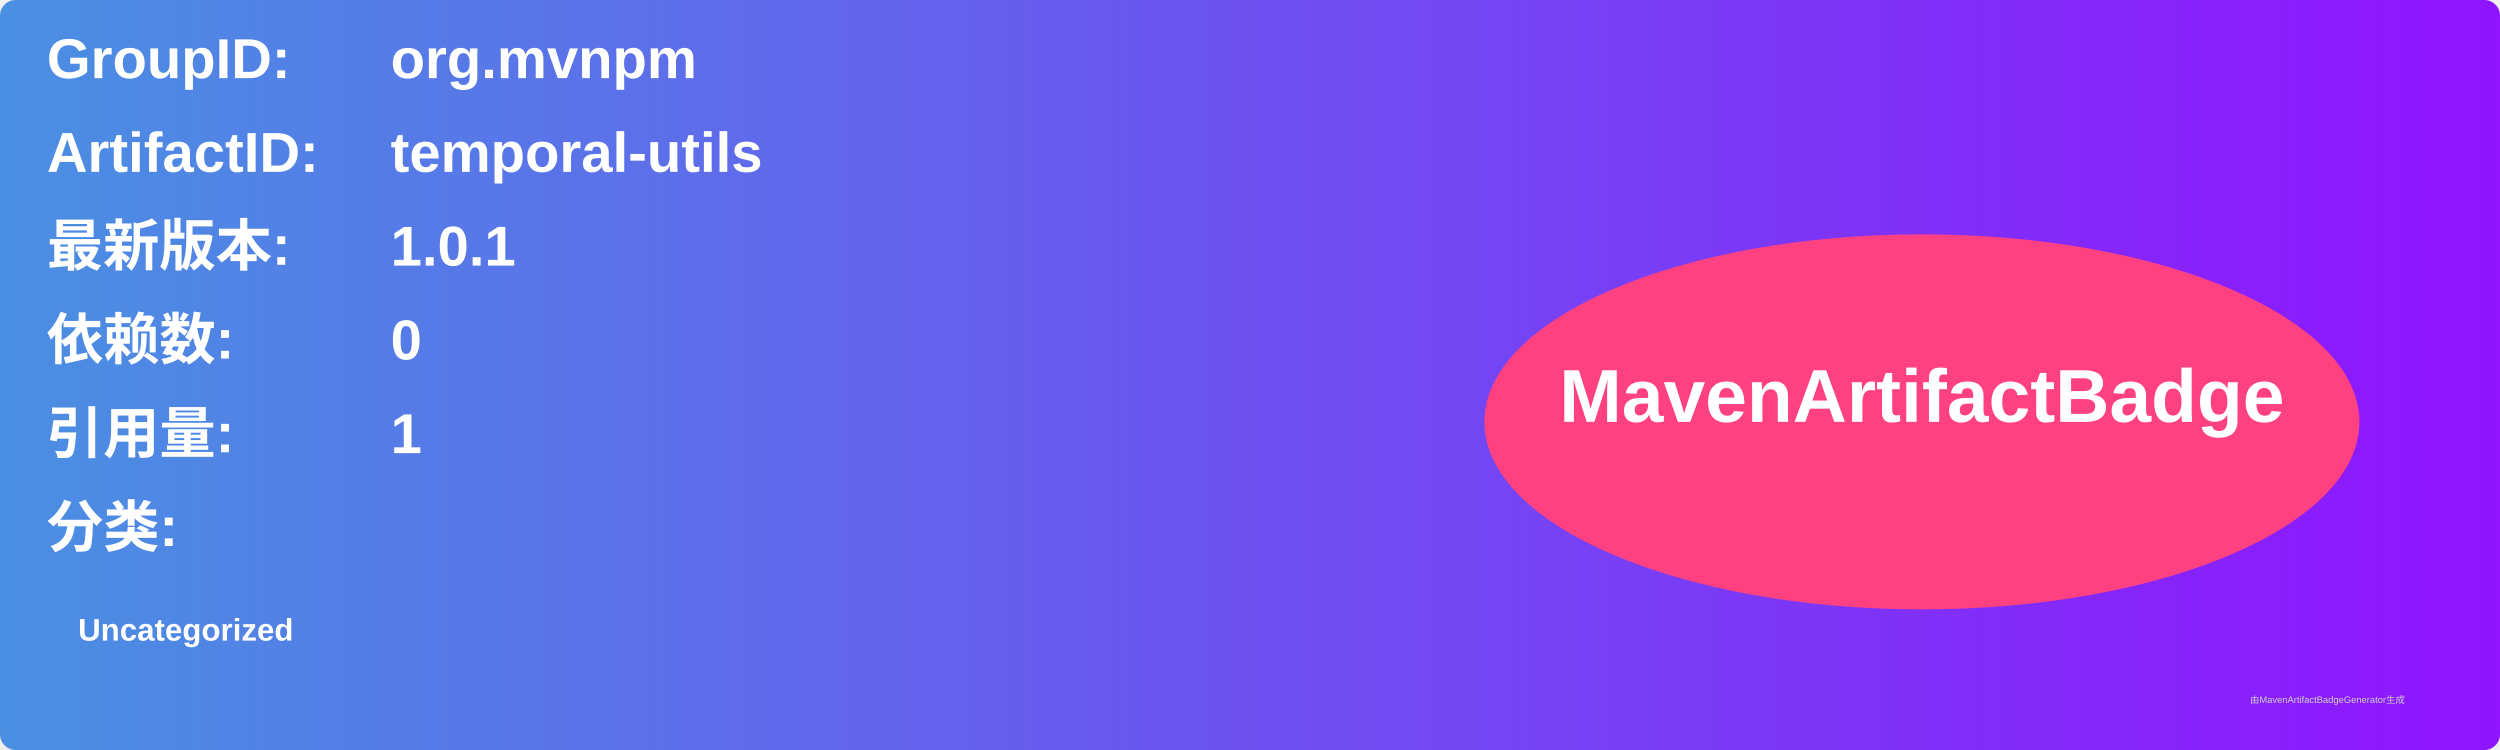
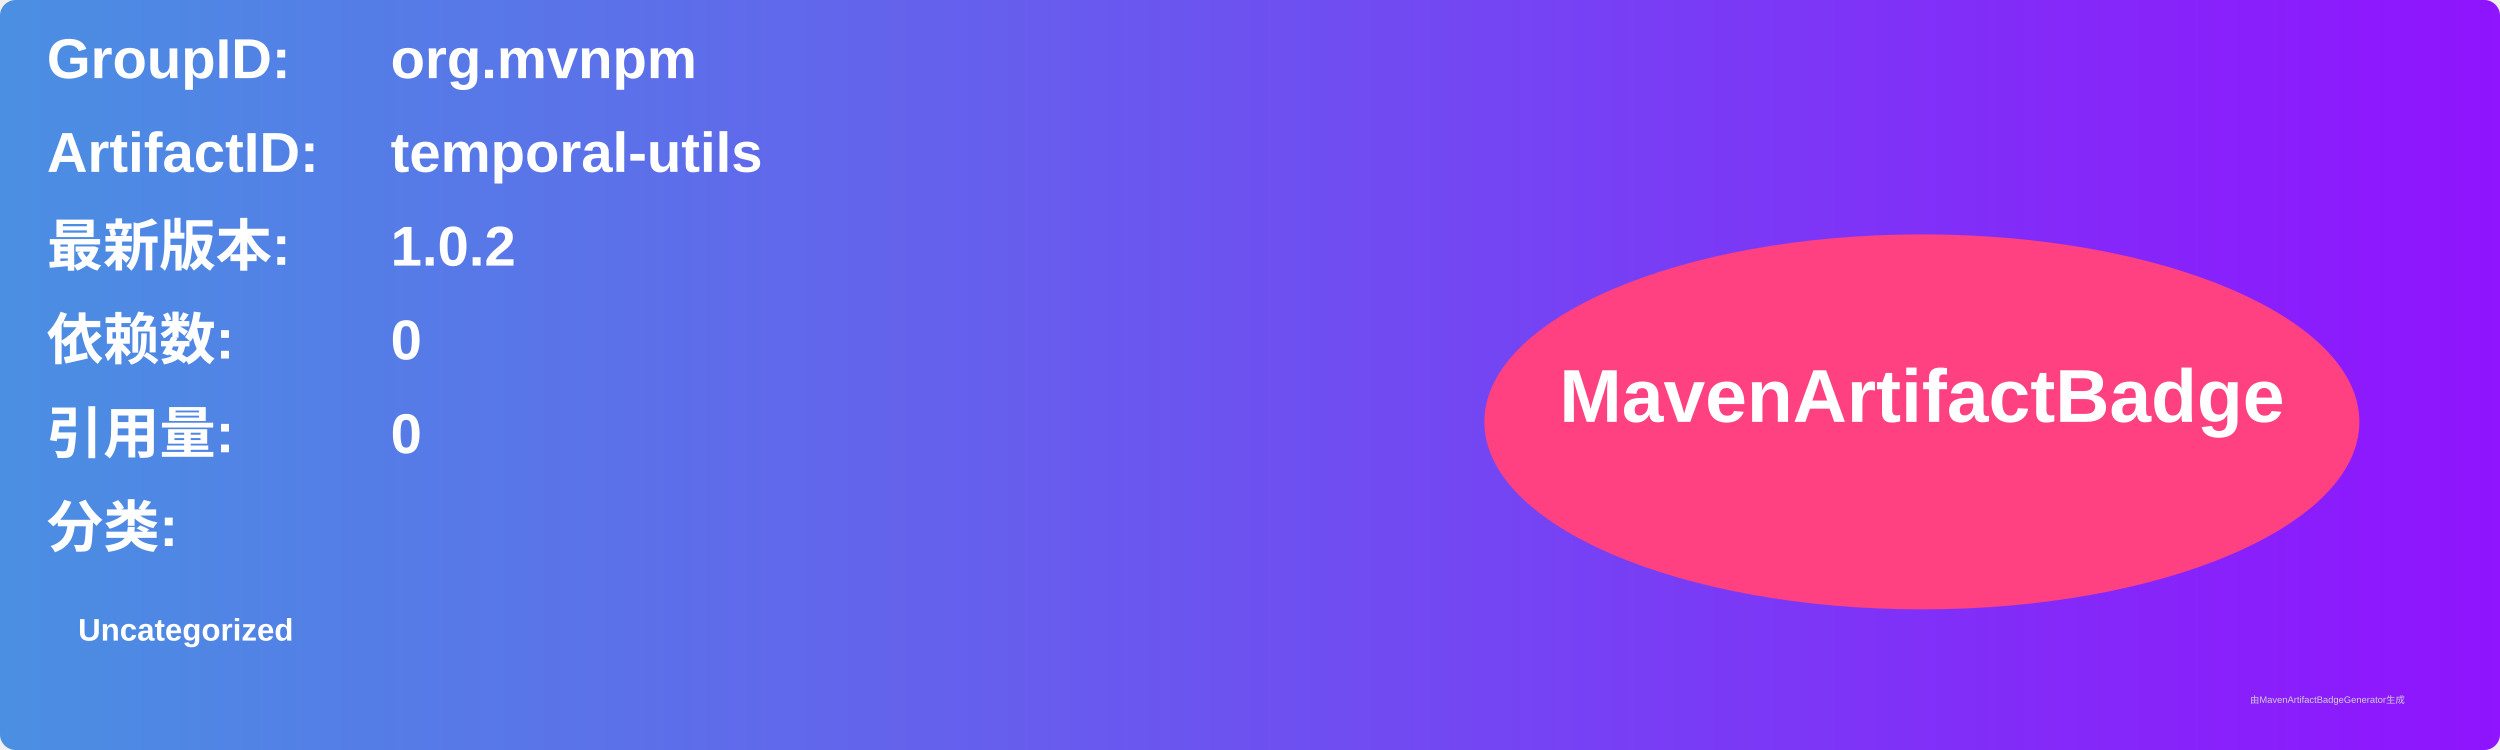
<svg xmlns="http://www.w3.org/2000/svg" width="800" height="240" viewBox="0 0 800 240">
  <linearGradient id="grad" x1="0%" y1="0%" x2="100%" y2="0%">
    <stop offset="0%" stop-color="#4a90e2" />
    <stop offset="100%" stop-color="#9013fe" />
  </linearGradient>
  <rect width="100%" height="100%" rx="5" ry="5" fill="url(#grad)" />
  <g transform="translate(15, 15)">
    <text x="0" y="10" font-family="Arial" font-size="18" fill="white" font-weight="bold" width="260">GroupID:</text>
    <text x="110" y="10" font-family="Arial" font-size="18" fill="white" font-weight="bold" width="460">org.mvnpm</text>
    <text x="0" y="40" font-family="Arial" font-size="18" fill="white" font-weight="bold" width="260">ArtifactID:</text>
    <text x="110" y="40" font-family="Arial" font-size="18" fill="white" font-weight="bold" width="460">temporal-utils</text>
    <text x="0" y="70" font-family="Arial" font-size="18" fill="white" font-weight="bold">最新版本:</text>
    <text x="110" y="70" font-family="Arial" font-size="18" fill="white" font-weight="bold">
-       <tspan font-weight="bold">1.0.1</tspan>
+       <tspan font-weight="bold">1.0.2</tspan>
    </text>
    <text x="0" y="100" font-family="Arial" font-size="18" fill="white" font-weight="bold">依赖数: </text>
    <text x="110" y="100" font-family="Arial" font-size="18" fill="white">
      <tspan font-weight="bold">0</tspan>
    </text>
    <text x="0" y="130" font-family="Arial" font-size="18" fill="white" font-weight="bold">引用量: </text>
    <text x="110" y="130" font-family="Arial" font-size="18" fill="white">
-       <tspan font-weight="bold">1</tspan>
+       <tspan font-weight="bold">0</tspan>
    </text>
    <text x="0" y="160" font-family="Arial" font-size="18" fill="white" font-weight="bold">分类:</text>
    <text x="10" y="190" font-family="Arial" font-size="10" fill="white">
      <tspan font-weight="bold">Uncategorized</tspan>
    </text>
    <ellipse cx="600" cy="120" rx="140" ry="60" fill="#ff4081" />
    <text x="600" y="120" text-anchor="middle" font-family="Arial" font-size="24" fill="white" font-weight="bold">MavenArtifactBadge</text>
  </g>
  <text x="720" y="225" font-family="Arial" font-size="3" fill="#d0d0d0">由MavenArtifactBadgeGenerator生成</text>
</svg>
